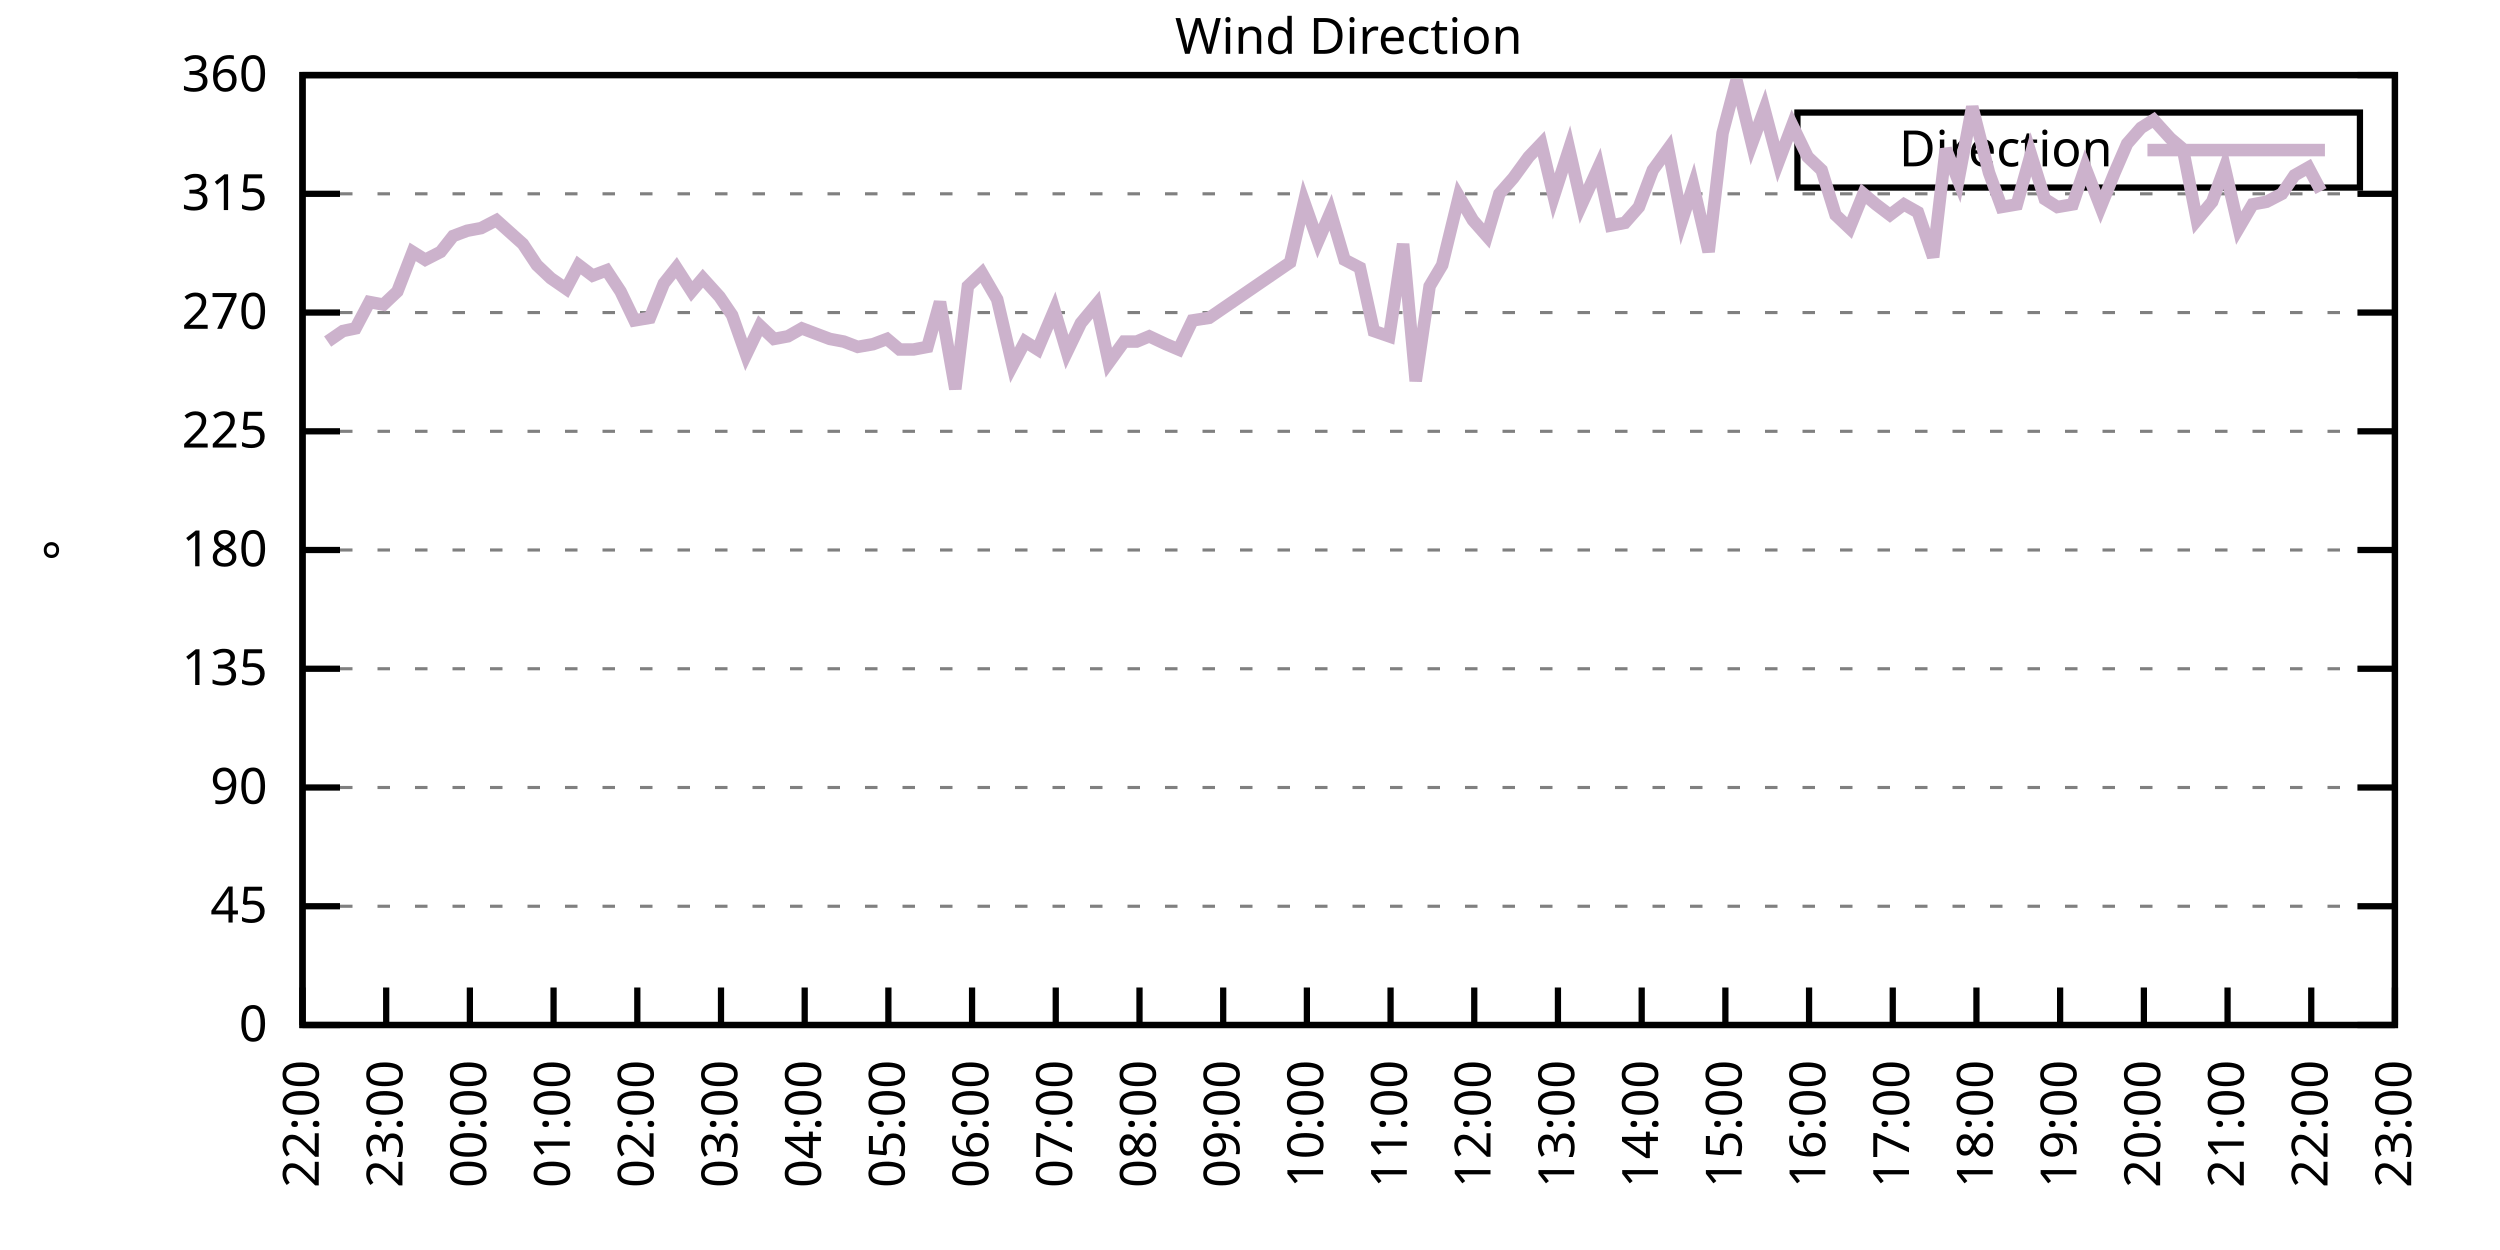
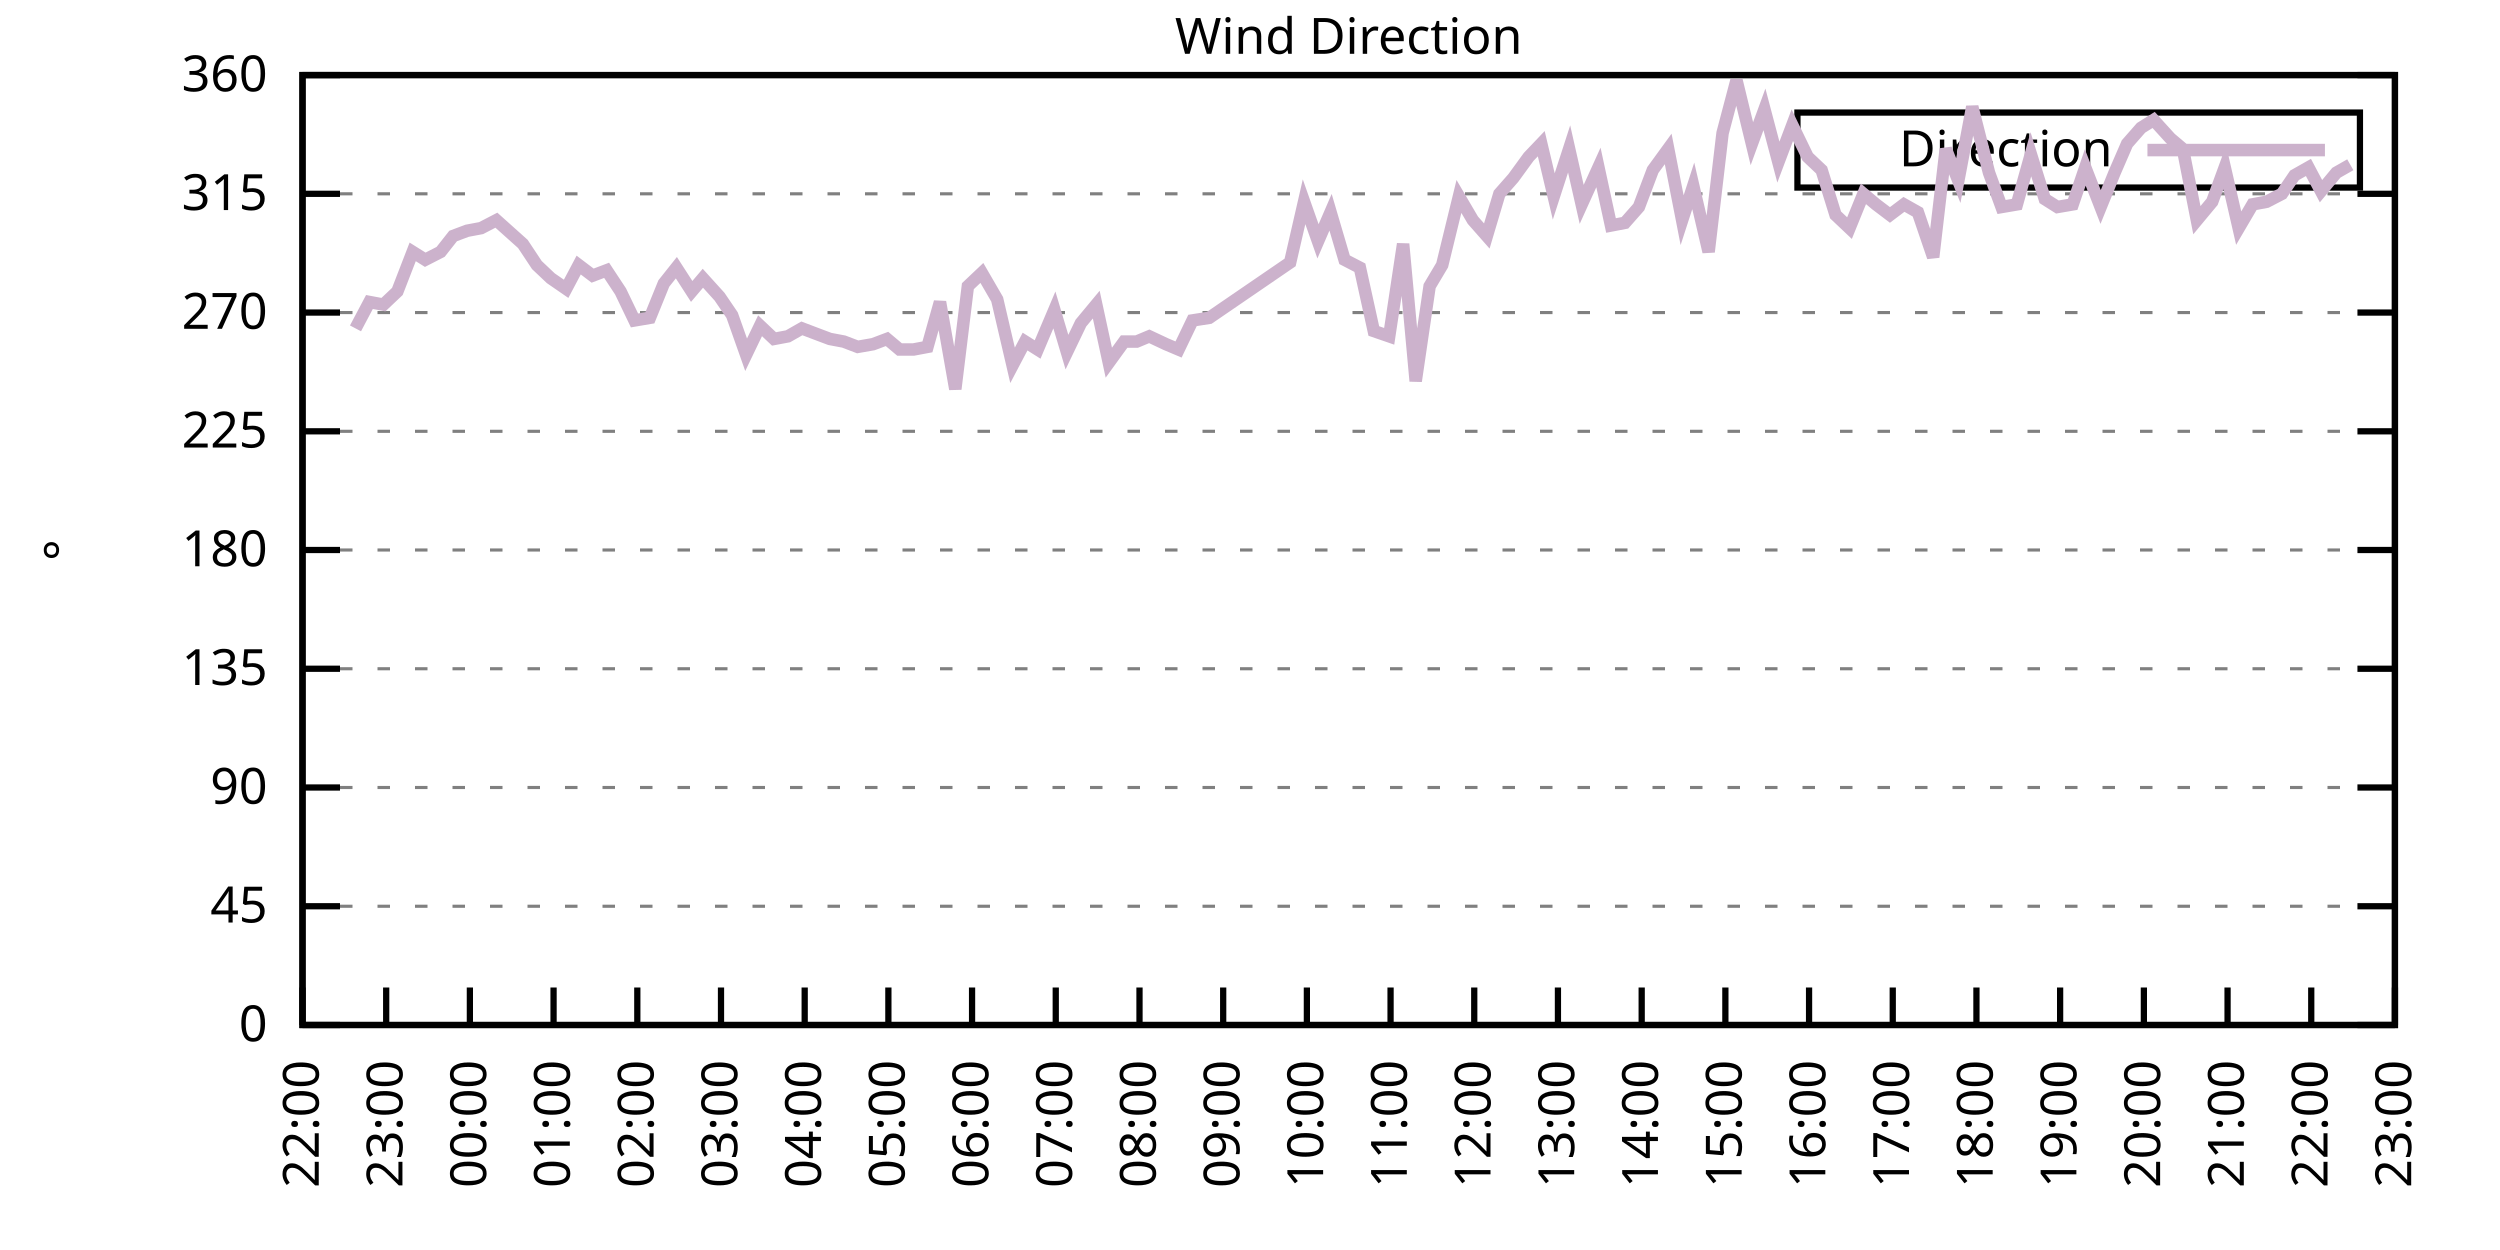
<svg xmlns="http://www.w3.org/2000/svg" xmlns:xlink="http://www.w3.org/1999/xlink" width="400" height="200" viewBox="0 0 400 200">
  <g id="gnuplot_canvas">
    <rect x="0" y="0" width="400" height="200" fill="none" />
    <defs>
      <circle id="gpDot" r="0.5" stroke-width="0.5" stroke="currentColor" />
      <path id="gpPt0" stroke-width="0.333" stroke="currentColor" d="M-1,0 h2 M0,-1 v2" />
      <path id="gpPt1" stroke-width="0.333" stroke="currentColor" d="M-1,-1 L1,1 M1,-1 L-1,1" />
      <path id="gpPt2" stroke-width="0.333" stroke="currentColor" d="M-1,0 L1,0 M0,-1 L0,1 M-1,-1 L1,1 M-1,1 L1,-1" />
      <rect id="gpPt3" stroke-width="0.333" stroke="currentColor" x="-1" y="-1" width="2" height="2" />
      <rect id="gpPt4" stroke-width="0.333" stroke="currentColor" fill="currentColor" x="-1" y="-1" width="2" height="2" />
      <circle id="gpPt5" stroke-width="0.333" stroke="currentColor" cx="0" cy="0" r="1" />
      <use xlink:href="#gpPt5" id="gpPt6" fill="currentColor" stroke="none" />
      <path id="gpPt7" stroke-width="0.333" stroke="currentColor" d="M0,-1.33 L-1.33,0.67 L1.33,0.67 z" />
      <use xlink:href="#gpPt7" id="gpPt8" fill="currentColor" stroke="none" />
      <use xlink:href="#gpPt7" id="gpPt9" stroke="currentColor" transform="rotate(180)" />
      <use xlink:href="#gpPt9" id="gpPt10" fill="currentColor" stroke="none" />
      <use xlink:href="#gpPt3" id="gpPt11" stroke="currentColor" transform="rotate(45)" />
      <use xlink:href="#gpPt11" id="gpPt12" fill="currentColor" stroke="none" />
      <path id="gpPt13" stroke-width="0.333" stroke="currentColor" d="M0,1.330 L1.265,0.411 L0.782,-1.067 L-0.782,-1.076 L-1.265,0.411 z" />
      <use xlink:href="#gpPt13" id="gpPt14" fill="currentColor" stroke="none" />
      <filter id="textbox" filterUnits="objectBoundingBox" x="0" y="0" height="1" width="1">
        <feFlood flood-color="white" flood-opacity="1" result="bgnd" />
        <feComposite in="SourceGraphic" in2="bgnd" operator="atop" />
      </filter>
      <filter id="greybox" filterUnits="objectBoundingBox" x="0" y="0" height="1" width="1">
        <feFlood flood-color="lightgrey" flood-opacity="1" result="grey" />
        <feComposite in="SourceGraphic" in2="grey" operator="atop" />
      </filter>
    </defs>
    <g fill="none" color="white" stroke="currentColor" stroke-width="1.00" stroke-linecap="butt" stroke-linejoin="miter">
</g>
    <g fill="none" color="black" stroke="currentColor" stroke-width="1.00" stroke-linecap="butt" stroke-linejoin="miter">
      <g stroke="none" shape-rendering="crispEdges">
        <polygon fill="rgb(255, 255, 255)" points="48.40,164.00 383.18,164.00 383.18,12.02 48.40,12.02 " />
      </g>
    </g>
    <g fill="none" color="black" stroke="currentColor" stroke-width="1.00" stroke-linecap="butt" stroke-linejoin="miter">
</g>
    <g fill="none" color="black" stroke="black" stroke-width="0.50" stroke-linecap="butt" stroke-linejoin="miter">
</g>
    <g fill="none" color="gray" stroke="currentColor" stroke-width="0.50" stroke-linecap="butt" stroke-linejoin="miter">
      <path stroke="gray" stroke-dasharray="2,4" class="gridline" d="M48.40,164.00 L383.19,164.00  " />
    </g>
    <g fill="none" color="gray" stroke="gray" stroke-width="1.00" stroke-linecap="butt" stroke-linejoin="miter">
</g>
    <g fill="none" color="black" stroke="currentColor" stroke-width="1.00" stroke-linecap="butt" stroke-linejoin="miter">
      <path stroke="black" d="M48.40,164.00 L54.40,164.00 M383.19,164.00 L377.19,164.00  " />
      <g transform="translate(42.80,166.60)" stroke="none" fill="black" font-family="Sans" font-size="8.00" text-anchor="end">
        <text>
          <tspan font-family="Sans"> 0</tspan>
        </text>
      </g>
    </g>
    <g fill="none" color="black" stroke="currentColor" stroke-width="1.00" stroke-linecap="butt" stroke-linejoin="miter">
</g>
    <g fill="none" color="black" stroke="black" stroke-width="0.50" stroke-linecap="butt" stroke-linejoin="miter">
</g>
    <g fill="none" color="gray" stroke="currentColor" stroke-width="0.50" stroke-linecap="butt" stroke-linejoin="miter">
      <path stroke="gray" stroke-dasharray="2,4" class="gridline" d="M48.40,145.00 L383.19,145.00  " />
    </g>
    <g fill="none" color="gray" stroke="gray" stroke-width="1.00" stroke-linecap="butt" stroke-linejoin="miter">
</g>
    <g fill="none" color="black" stroke="currentColor" stroke-width="1.00" stroke-linecap="butt" stroke-linejoin="miter">
      <path stroke="black" d="M48.40,145.00 L54.40,145.00 M383.19,145.00 L377.19,145.00  " />
      <g transform="translate(42.80,147.60)" stroke="none" fill="black" font-family="Sans" font-size="8.00" text-anchor="end">
        <text>
          <tspan font-family="Sans"> 45</tspan>
        </text>
      </g>
    </g>
    <g fill="none" color="black" stroke="currentColor" stroke-width="1.00" stroke-linecap="butt" stroke-linejoin="miter">
</g>
    <g fill="none" color="black" stroke="black" stroke-width="0.50" stroke-linecap="butt" stroke-linejoin="miter">
</g>
    <g fill="none" color="gray" stroke="currentColor" stroke-width="0.50" stroke-linecap="butt" stroke-linejoin="miter">
      <path stroke="gray" stroke-dasharray="2,4" class="gridline" d="M48.40,126.00 L383.19,126.00  " />
    </g>
    <g fill="none" color="gray" stroke="gray" stroke-width="1.00" stroke-linecap="butt" stroke-linejoin="miter">
</g>
    <g fill="none" color="black" stroke="currentColor" stroke-width="1.00" stroke-linecap="butt" stroke-linejoin="miter">
      <path stroke="black" d="M48.40,126.00 L54.40,126.00 M383.19,126.00 L377.19,126.00  " />
      <g transform="translate(42.80,128.60)" stroke="none" fill="black" font-family="Sans" font-size="8.00" text-anchor="end">
        <text>
          <tspan font-family="Sans"> 90</tspan>
        </text>
      </g>
    </g>
    <g fill="none" color="black" stroke="currentColor" stroke-width="1.00" stroke-linecap="butt" stroke-linejoin="miter">
</g>
    <g fill="none" color="black" stroke="black" stroke-width="0.50" stroke-linecap="butt" stroke-linejoin="miter">
</g>
    <g fill="none" color="gray" stroke="currentColor" stroke-width="0.50" stroke-linecap="butt" stroke-linejoin="miter">
      <path stroke="gray" stroke-dasharray="2,4" class="gridline" d="M48.40,107.00 L383.19,107.00  " />
    </g>
    <g fill="none" color="gray" stroke="gray" stroke-width="1.00" stroke-linecap="butt" stroke-linejoin="miter">
</g>
    <g fill="none" color="black" stroke="currentColor" stroke-width="1.00" stroke-linecap="butt" stroke-linejoin="miter">
      <path stroke="black" d="M48.40,107.00 L54.40,107.00 M383.19,107.00 L377.19,107.00  " />
      <g transform="translate(42.80,109.60)" stroke="none" fill="black" font-family="Sans" font-size="8.00" text-anchor="end">
        <text>
          <tspan font-family="Sans"> 135</tspan>
        </text>
      </g>
    </g>
    <g fill="none" color="black" stroke="currentColor" stroke-width="1.00" stroke-linecap="butt" stroke-linejoin="miter">
</g>
    <g fill="none" color="black" stroke="black" stroke-width="0.50" stroke-linecap="butt" stroke-linejoin="miter">
</g>
    <g fill="none" color="gray" stroke="currentColor" stroke-width="0.50" stroke-linecap="butt" stroke-linejoin="miter">
      <path stroke="gray" stroke-dasharray="2,4" class="gridline" d="M48.40,88.00 L383.19,88.00  " />
    </g>
    <g fill="none" color="gray" stroke="gray" stroke-width="1.00" stroke-linecap="butt" stroke-linejoin="miter">
</g>
    <g fill="none" color="black" stroke="currentColor" stroke-width="1.00" stroke-linecap="butt" stroke-linejoin="miter">
      <path stroke="black" d="M48.40,88.00 L54.40,88.00 M383.19,88.00 L377.19,88.00  " />
      <g transform="translate(42.80,90.60)" stroke="none" fill="black" font-family="Sans" font-size="8.00" text-anchor="end">
        <text>
          <tspan font-family="Sans"> 180</tspan>
        </text>
      </g>
    </g>
    <g fill="none" color="black" stroke="currentColor" stroke-width="1.00" stroke-linecap="butt" stroke-linejoin="miter">
</g>
    <g fill="none" color="black" stroke="black" stroke-width="0.50" stroke-linecap="butt" stroke-linejoin="miter">
</g>
    <g fill="none" color="gray" stroke="currentColor" stroke-width="0.50" stroke-linecap="butt" stroke-linejoin="miter">
      <path stroke="gray" stroke-dasharray="2,4" class="gridline" d="M48.40,69.01 L383.19,69.01  " />
    </g>
    <g fill="none" color="gray" stroke="gray" stroke-width="1.00" stroke-linecap="butt" stroke-linejoin="miter">
</g>
    <g fill="none" color="black" stroke="currentColor" stroke-width="1.00" stroke-linecap="butt" stroke-linejoin="miter">
      <path stroke="black" d="M48.40,69.01 L54.40,69.01 M383.19,69.01 L377.19,69.01  " />
      <g transform="translate(42.80,71.61)" stroke="none" fill="black" font-family="Sans" font-size="8.00" text-anchor="end">
        <text>
          <tspan font-family="Sans"> 225</tspan>
        </text>
      </g>
    </g>
    <g fill="none" color="black" stroke="currentColor" stroke-width="1.00" stroke-linecap="butt" stroke-linejoin="miter">
</g>
    <g fill="none" color="black" stroke="black" stroke-width="0.50" stroke-linecap="butt" stroke-linejoin="miter">
</g>
    <g fill="none" color="gray" stroke="currentColor" stroke-width="0.50" stroke-linecap="butt" stroke-linejoin="miter">
      <path stroke="gray" stroke-dasharray="2,4" class="gridline" d="M48.40,50.01 L383.19,50.01  " />
    </g>
    <g fill="none" color="gray" stroke="gray" stroke-width="1.00" stroke-linecap="butt" stroke-linejoin="miter">
</g>
    <g fill="none" color="black" stroke="currentColor" stroke-width="1.00" stroke-linecap="butt" stroke-linejoin="miter">
      <path stroke="black" d="M48.40,50.01 L54.40,50.01 M383.19,50.01 L377.19,50.01  " />
      <g transform="translate(42.80,52.61)" stroke="none" fill="black" font-family="Sans" font-size="8.00" text-anchor="end">
        <text>
          <tspan font-family="Sans"> 270</tspan>
        </text>
      </g>
    </g>
    <g fill="none" color="black" stroke="currentColor" stroke-width="1.00" stroke-linecap="butt" stroke-linejoin="miter">
</g>
    <g fill="none" color="black" stroke="black" stroke-width="0.50" stroke-linecap="butt" stroke-linejoin="miter">
</g>
    <g fill="none" color="gray" stroke="currentColor" stroke-width="0.50" stroke-linecap="butt" stroke-linejoin="miter">
      <path stroke="gray" stroke-dasharray="2,4" class="gridline" d="M48.40,31.01 L383.19,31.01  " />
    </g>
    <g fill="none" color="gray" stroke="gray" stroke-width="1.00" stroke-linecap="butt" stroke-linejoin="miter">
</g>
    <g fill="none" color="black" stroke="currentColor" stroke-width="1.00" stroke-linecap="butt" stroke-linejoin="miter">
      <path stroke="black" d="M48.40,31.01 L54.40,31.01 M383.19,31.01 L377.19,31.01  " />
      <g transform="translate(42.80,33.61)" stroke="none" fill="black" font-family="Sans" font-size="8.00" text-anchor="end">
        <text>
          <tspan font-family="Sans"> 315</tspan>
        </text>
      </g>
    </g>
    <g fill="none" color="black" stroke="currentColor" stroke-width="1.00" stroke-linecap="butt" stroke-linejoin="miter">
</g>
    <g fill="none" color="black" stroke="black" stroke-width="0.50" stroke-linecap="butt" stroke-linejoin="miter">
</g>
    <g fill="none" color="gray" stroke="currentColor" stroke-width="0.50" stroke-linecap="butt" stroke-linejoin="miter">
      <path stroke="gray" stroke-dasharray="2,4" class="gridline" d="M48.40,12.01 L383.19,12.01  " />
    </g>
    <g fill="none" color="gray" stroke="gray" stroke-width="1.00" stroke-linecap="butt" stroke-linejoin="miter">
</g>
    <g fill="none" color="black" stroke="currentColor" stroke-width="1.00" stroke-linecap="butt" stroke-linejoin="miter">
      <path stroke="black" d="M48.40,12.01 L54.40,12.01 M383.19,12.01 L377.19,12.01  " />
      <g transform="translate(42.80,14.61)" stroke="none" fill="black" font-family="Sans" font-size="8.00" text-anchor="end">
        <text>
          <tspan font-family="Sans"> 360</tspan>
        </text>
      </g>
    </g>
    <g fill="none" color="black" stroke="currentColor" stroke-width="1.00" stroke-linecap="butt" stroke-linejoin="miter">
      <path stroke="black" d="M48.40,164.00 L48.40,158.00  " />
      <g transform="translate(51.00,169.60) rotate(270.00)" stroke="none" fill="black" font-family="Sans" font-size="8.00" text-anchor="end">
        <text>
          <tspan font-family="Sans">22:00</tspan>
        </text>
      </g>
    </g>
    <g fill="none" color="black" stroke="currentColor" stroke-width="1.00" stroke-linecap="butt" stroke-linejoin="miter">
      <path stroke="black" d="M61.79,164.00 L61.79,158.00  " />
      <g transform="translate(64.39,169.60) rotate(270.00)" stroke="none" fill="black" font-family="Sans" font-size="8.00" text-anchor="end">
        <text>
          <tspan font-family="Sans">23:00</tspan>
        </text>
      </g>
    </g>
    <g fill="none" color="black" stroke="currentColor" stroke-width="1.00" stroke-linecap="butt" stroke-linejoin="miter">
      <path stroke="black" d="M75.18,164.00 L75.18,158.00  " />
      <g transform="translate(77.78,169.60) rotate(270.00)" stroke="none" fill="black" font-family="Sans" font-size="8.00" text-anchor="end">
        <text>
          <tspan font-family="Sans">00:00</tspan>
        </text>
      </g>
    </g>
    <g fill="none" color="black" stroke="currentColor" stroke-width="1.00" stroke-linecap="butt" stroke-linejoin="miter">
      <path stroke="black" d="M88.57,164.00 L88.57,158.00  " />
      <g transform="translate(91.17,169.60) rotate(270.00)" stroke="none" fill="black" font-family="Sans" font-size="8.00" text-anchor="end">
        <text>
          <tspan font-family="Sans">01:00</tspan>
        </text>
      </g>
    </g>
    <g fill="none" color="black" stroke="currentColor" stroke-width="1.00" stroke-linecap="butt" stroke-linejoin="miter">
      <path stroke="black" d="M101.97,164.00 L101.97,158.00  " />
      <g transform="translate(104.57,169.60) rotate(270.00)" stroke="none" fill="black" font-family="Sans" font-size="8.00" text-anchor="end">
        <text>
          <tspan font-family="Sans">02:00</tspan>
        </text>
      </g>
    </g>
    <g fill="none" color="black" stroke="currentColor" stroke-width="1.00" stroke-linecap="butt" stroke-linejoin="miter">
      <path stroke="black" d="M115.36,164.00 L115.36,158.00  " />
      <g transform="translate(117.96,169.60) rotate(270.00)" stroke="none" fill="black" font-family="Sans" font-size="8.00" text-anchor="end">
        <text>
          <tspan font-family="Sans">03:00</tspan>
        </text>
      </g>
    </g>
    <g fill="none" color="black" stroke="currentColor" stroke-width="1.00" stroke-linecap="butt" stroke-linejoin="miter">
      <path stroke="black" d="M128.75,164.00 L128.75,158.00  " />
      <g transform="translate(131.35,169.60) rotate(270.00)" stroke="none" fill="black" font-family="Sans" font-size="8.00" text-anchor="end">
        <text>
          <tspan font-family="Sans">04:00</tspan>
        </text>
      </g>
    </g>
    <g fill="none" color="black" stroke="currentColor" stroke-width="1.00" stroke-linecap="butt" stroke-linejoin="miter">
      <path stroke="black" d="M142.14,164.00 L142.14,158.00  " />
      <g transform="translate(144.74,169.60) rotate(270.00)" stroke="none" fill="black" font-family="Sans" font-size="8.00" text-anchor="end">
        <text>
          <tspan font-family="Sans">05:00</tspan>
        </text>
      </g>
    </g>
    <g fill="none" color="black" stroke="currentColor" stroke-width="1.00" stroke-linecap="butt" stroke-linejoin="miter">
      <path stroke="black" d="M155.53,164.00 L155.53,158.00  " />
      <g transform="translate(158.13,169.60) rotate(270.00)" stroke="none" fill="black" font-family="Sans" font-size="8.00" text-anchor="end">
        <text>
          <tspan font-family="Sans">06:00</tspan>
        </text>
      </g>
    </g>
    <g fill="none" color="black" stroke="currentColor" stroke-width="1.00" stroke-linecap="butt" stroke-linejoin="miter">
      <path stroke="black" d="M168.92,164.00 L168.92,158.00  " />
      <g transform="translate(171.52,169.60) rotate(270.00)" stroke="none" fill="black" font-family="Sans" font-size="8.00" text-anchor="end">
        <text>
          <tspan font-family="Sans">07:00</tspan>
        </text>
      </g>
    </g>
    <g fill="none" color="black" stroke="currentColor" stroke-width="1.00" stroke-linecap="butt" stroke-linejoin="miter">
      <path stroke="black" d="M182.32,164.00 L182.32,158.00  " />
      <g transform="translate(184.92,169.60) rotate(270.00)" stroke="none" fill="black" font-family="Sans" font-size="8.00" text-anchor="end">
        <text>
          <tspan font-family="Sans">08:00</tspan>
        </text>
      </g>
    </g>
    <g fill="none" color="black" stroke="currentColor" stroke-width="1.00" stroke-linecap="butt" stroke-linejoin="miter">
      <path stroke="black" d="M195.71,164.00 L195.71,158.00  " />
      <g transform="translate(198.31,169.60) rotate(270.00)" stroke="none" fill="black" font-family="Sans" font-size="8.00" text-anchor="end">
        <text>
          <tspan font-family="Sans">09:00</tspan>
        </text>
      </g>
    </g>
    <g fill="none" color="black" stroke="currentColor" stroke-width="1.00" stroke-linecap="butt" stroke-linejoin="miter">
      <path stroke="black" d="M209.10,164.00 L209.10,158.00  " />
      <g transform="translate(211.70,169.60) rotate(270.00)" stroke="none" fill="black" font-family="Sans" font-size="8.00" text-anchor="end">
        <text>
          <tspan font-family="Sans">10:00</tspan>
        </text>
      </g>
    </g>
    <g fill="none" color="black" stroke="currentColor" stroke-width="1.00" stroke-linecap="butt" stroke-linejoin="miter">
      <path stroke="black" d="M222.49,164.00 L222.49,158.00  " />
      <g transform="translate(225.09,169.60) rotate(270.00)" stroke="none" fill="black" font-family="Sans" font-size="8.00" text-anchor="end">
        <text>
          <tspan font-family="Sans">11:00</tspan>
        </text>
      </g>
    </g>
    <g fill="none" color="black" stroke="currentColor" stroke-width="1.00" stroke-linecap="butt" stroke-linejoin="miter">
      <path stroke="black" d="M235.88,164.00 L235.88,158.00  " />
      <g transform="translate(238.48,169.60) rotate(270.00)" stroke="none" fill="black" font-family="Sans" font-size="8.00" text-anchor="end">
        <text>
          <tspan font-family="Sans">12:00</tspan>
        </text>
      </g>
    </g>
    <g fill="none" color="black" stroke="currentColor" stroke-width="1.00" stroke-linecap="butt" stroke-linejoin="miter">
      <path stroke="black" d="M249.27,164.00 L249.27,158.00  " />
      <g transform="translate(251.87,169.60) rotate(270.00)" stroke="none" fill="black" font-family="Sans" font-size="8.00" text-anchor="end">
        <text>
          <tspan font-family="Sans">13:00</tspan>
        </text>
      </g>
    </g>
    <g fill="none" color="black" stroke="currentColor" stroke-width="1.00" stroke-linecap="butt" stroke-linejoin="miter">
      <path stroke="black" d="M262.67,164.00 L262.67,158.00  " />
      <g transform="translate(265.27,169.60) rotate(270.00)" stroke="none" fill="black" font-family="Sans" font-size="8.00" text-anchor="end">
        <text>
          <tspan font-family="Sans">14:00</tspan>
        </text>
      </g>
    </g>
    <g fill="none" color="black" stroke="currentColor" stroke-width="1.00" stroke-linecap="butt" stroke-linejoin="miter">
      <path stroke="black" d="M276.06,164.00 L276.06,158.00  " />
      <g transform="translate(278.66,169.60) rotate(270.00)" stroke="none" fill="black" font-family="Sans" font-size="8.00" text-anchor="end">
        <text>
          <tspan font-family="Sans">15:00</tspan>
        </text>
      </g>
    </g>
    <g fill="none" color="black" stroke="currentColor" stroke-width="1.00" stroke-linecap="butt" stroke-linejoin="miter">
      <path stroke="black" d="M289.45,164.00 L289.45,158.00  " />
      <g transform="translate(292.05,169.60) rotate(270.00)" stroke="none" fill="black" font-family="Sans" font-size="8.00" text-anchor="end">
        <text>
          <tspan font-family="Sans">16:00</tspan>
        </text>
      </g>
    </g>
    <g fill="none" color="black" stroke="currentColor" stroke-width="1.00" stroke-linecap="butt" stroke-linejoin="miter">
      <path stroke="black" d="M302.84,164.00 L302.84,158.00  " />
      <g transform="translate(305.44,169.60) rotate(270.00)" stroke="none" fill="black" font-family="Sans" font-size="8.00" text-anchor="end">
        <text>
          <tspan font-family="Sans">17:00</tspan>
        </text>
      </g>
    </g>
    <g fill="none" color="black" stroke="currentColor" stroke-width="1.00" stroke-linecap="butt" stroke-linejoin="miter">
      <path stroke="black" d="M316.23,164.00 L316.23,158.00  " />
      <g transform="translate(318.83,169.60) rotate(270.00)" stroke="none" fill="black" font-family="Sans" font-size="8.00" text-anchor="end">
        <text>
          <tspan font-family="Sans">18:00</tspan>
        </text>
      </g>
    </g>
    <g fill="none" color="black" stroke="currentColor" stroke-width="1.00" stroke-linecap="butt" stroke-linejoin="miter">
      <path stroke="black" d="M329.62,164.00 L329.62,158.00  " />
      <g transform="translate(332.22,169.60) rotate(270.00)" stroke="none" fill="black" font-family="Sans" font-size="8.00" text-anchor="end">
        <text>
          <tspan font-family="Sans">19:00</tspan>
        </text>
      </g>
    </g>
    <g fill="none" color="black" stroke="currentColor" stroke-width="1.00" stroke-linecap="butt" stroke-linejoin="miter">
      <path stroke="black" d="M343.02,164.00 L343.02,158.00  " />
      <g transform="translate(345.62,169.60) rotate(270.00)" stroke="none" fill="black" font-family="Sans" font-size="8.00" text-anchor="end">
        <text>
          <tspan font-family="Sans">20:00</tspan>
        </text>
      </g>
    </g>
    <g fill="none" color="black" stroke="currentColor" stroke-width="1.00" stroke-linecap="butt" stroke-linejoin="miter">
      <path stroke="black" d="M356.41,164.00 L356.41,158.00  " />
      <g transform="translate(359.01,169.60) rotate(270.00)" stroke="none" fill="black" font-family="Sans" font-size="8.00" text-anchor="end">
        <text>
          <tspan font-family="Sans">21:00</tspan>
        </text>
      </g>
    </g>
    <g fill="none" color="black" stroke="currentColor" stroke-width="1.00" stroke-linecap="butt" stroke-linejoin="miter">
      <path stroke="black" d="M369.80,164.00 L369.80,158.00  " />
      <g transform="translate(372.40,169.60) rotate(270.00)" stroke="none" fill="black" font-family="Sans" font-size="8.00" text-anchor="end">
        <text>
          <tspan font-family="Sans">22:00</tspan>
        </text>
      </g>
    </g>
    <g fill="none" color="black" stroke="currentColor" stroke-width="1.00" stroke-linecap="butt" stroke-linejoin="miter">
      <path stroke="black" d="M383.19,164.00 L383.19,158.00  " />
      <g transform="translate(385.79,169.60) rotate(270.00)" stroke="none" fill="black" font-family="Sans" font-size="8.00" text-anchor="end">
        <text>
          <tspan font-family="Sans">23:00</tspan>
        </text>
      </g>
    </g>
    <g fill="none" color="black" stroke="currentColor" stroke-width="1.00" stroke-linecap="butt" stroke-linejoin="miter">
</g>
    <g fill="none" color="black" stroke="currentColor" stroke-width="1.00" stroke-linecap="butt" stroke-linejoin="miter">
      <path stroke="black" d="M48.40,12.01 L48.40,164.00 L383.19,164.00 L383.19,12.01 L48.40,12.01 Z  " />
    </g>
    <g fill="none" color="black" stroke="currentColor" stroke-width="1.00" stroke-linecap="butt" stroke-linejoin="miter">
</g>
    <g fill="none" color="black" stroke="currentColor" stroke-width="1.00" stroke-linecap="butt" stroke-linejoin="miter">
      <path stroke="black" d="M287.59,30.01 L287.59,18.01 L377.59,18.01 L377.59,30.01 L287.59,30.01 Z  " />
    </g>
    <g id="Wind_direction_plot_1">
      <g fill="none" color="white" stroke="black" stroke-width="2.00" stroke-linecap="butt" stroke-linejoin="miter">
</g>
      <g fill="none" color="black" stroke="currentColor" stroke-width="2.00" stroke-linecap="butt" stroke-linejoin="miter">
        <g transform="translate(337.99,26.61)" stroke="none" fill="black" font-family="Sans" font-size="8.00" text-anchor="end">
          <text>
            <tspan font-family="Sans">Direction</tspan>
          </text>
        </g>
      </g>
      <g fill="none" color="black" stroke="currentColor" stroke-width="2.00" stroke-linecap="butt" stroke-linejoin="miter">
-         <path stroke="rgb(204, 178, 204)" d="M343.59,24.01 L371.99,24.01 M52.42,54.65 L54.87,52.96 L56.88,52.54 L59.11,48.32 L61.35,48.74 L63.58,46.63   L66.03,40.30 L68.04,41.56 L70.50,40.30 L72.50,37.76 L74.74,36.92 L76.97,36.50 L79.42,35.23 L83.66,39.03   L85.90,42.41 L88.13,44.52 L90.58,46.21 L92.59,42.41 L94.82,44.10 L97.06,43.25 L99.29,46.63 L101.52,51.27   L103.98,50.85 L106.21,45.36 L108.22,42.83 L110.67,46.63 L112.46,44.52 L115.13,47.47 L117.14,50.43 L119.38,56.76   L121.61,52.12 L123.84,54.23 L126.07,53.81 L128.30,52.54 L130.54,53.39 L132.77,54.23 L135.00,54.65 L137.23,55.50   L139.69,55.07 L141.92,54.23 L143.93,55.92 L146.16,55.92 L148.39,55.50 L150.40,48.32 L152.85,62.25 L154.86,45.79   L157.10,43.67 L159.55,47.90 L162.01,58.45 L164.01,54.65 L166.02,55.92 L168.70,49.59 L170.71,56.34 L172.94,51.70   L175.40,48.74 L177.41,58.03 L179.86,54.65 L181.87,54.65 L183.88,53.81 L186.56,55.07 L188.57,55.92 L190.80,51.27   L193.48,50.85 L206.42,41.99 L208.65,32.28 L210.88,38.61 L212.89,33.96 L215.13,41.56 L217.58,42.83 L219.81,52.96   L222.27,53.81 L224.50,39.03 L226.51,60.98 L228.74,45.79 L230.75,42.41 L233.43,31.43 L235.66,35.23 L237.89,37.76   L239.90,31.01 L242.13,28.48 L244.59,25.10 L246.60,22.99 L248.60,31.43 L251.06,23.83 L253.07,32.70 L255.75,26.79   L257.76,36.08 L259.99,35.65 L262.22,33.12 L264.45,27.21 L266.91,23.83 L269.14,35.23 L270.92,29.74 L273.38,40.30   L275.61,21.30 L277.84,12.85 L280.30,22.99 L282.31,17.50 L284.54,25.94 L286.77,20.03 L289.23,25.10 L291.46,27.21   L293.69,34.39 L295.92,36.50 L298.15,31.01 L300.16,32.70 L302.39,34.39 L304.63,32.70 L306.86,33.96 L309.31,41.14   L311.32,23.83 L313.33,28.90 L315.56,17.08 L318.24,27.63 L320.25,33.12 L322.70,32.70 L324.94,24.68 L327.17,31.85   L329.18,33.12 L331.63,32.70 L333.64,26.79 L336.10,33.12 L338.33,27.63 L340.34,22.99 L342.57,20.45 L344.58,19.19   L347.26,22.14 L349.26,23.83 L351.50,35.23 L353.95,32.28 L355.96,26.79 L358.19,36.50 L360.42,32.70 L362.66,32.28   L365.11,31.01 L367.12,28.05 L369.35,26.79 L371.36,30.59  " />
+         <path stroke="rgb(204, 178, 204)" d="M343.59,24.01 L371.99,24.01 M56.88,52.54 L59.11,48.32 L61.35,48.74 L63.58,46.63 L66.03,40.30 L68.04,41.56   L70.50,40.30 L72.50,37.76 L74.74,36.92 L76.97,36.50 L79.42,35.23 L83.66,39.03 L85.90,42.41 L88.13,44.52   L90.58,46.21 L92.59,42.41 L94.82,44.10 L97.06,43.25 L99.29,46.63 L101.52,51.27 L103.98,50.85 L106.21,45.36   L108.22,42.83 L110.67,46.63 L112.46,44.52 L115.13,47.47 L117.14,50.43 L119.38,56.76 L121.61,52.12 L123.84,54.23   L126.07,53.81 L128.30,52.54 L130.54,53.39 L132.77,54.23 L135.00,54.65 L137.23,55.50 L139.69,55.07 L141.92,54.23   L143.93,55.92 L146.16,55.92 L148.39,55.50 L150.40,48.32 L152.85,62.25 L154.86,45.79 L157.10,43.67 L159.55,47.90   L162.01,58.45 L164.01,54.65 L166.02,55.92 L168.70,49.59 L170.71,56.34 L172.94,51.70 L175.40,48.74 L177.41,58.03   L179.86,54.65 L181.87,54.65 L183.88,53.81 L186.56,55.07 L188.57,55.92 L190.80,51.27 L193.48,50.85 L206.42,41.99   L208.65,32.28 L210.88,38.61 L212.89,33.96 L215.13,41.56 L217.58,42.83 L219.81,52.96 L222.27,53.81 L224.50,39.03   L226.51,60.98 L228.74,45.79 L230.75,42.41 L233.43,31.43 L235.66,35.23 L237.89,37.76 L239.90,31.01 L242.13,28.48   L244.59,25.10 L246.60,22.99 L248.60,31.43 L251.06,23.83 L253.07,32.70 L255.75,26.79 L257.76,36.08 L259.99,35.65   L262.22,33.12 L264.45,27.21 L266.91,23.83 L269.14,35.23 L270.92,29.74 L273.38,40.30 L275.61,21.30 L277.84,12.85   L280.30,22.99 L282.31,17.50 L284.54,25.94 L286.77,20.03 L289.23,25.10 L291.46,27.21 L293.69,34.39 L295.92,36.50   L298.15,31.01 L300.16,32.70 L302.39,34.39 L304.63,32.70 L306.86,33.96 L309.31,41.14 L311.32,23.83 L313.33,28.90   L315.56,17.08 L318.24,27.63 L320.25,33.12 L322.70,32.70 L324.94,24.68 L327.17,31.85 L329.18,33.12 L331.63,32.70   L333.64,26.79 L336.10,33.12 L338.33,27.63 L340.34,22.99 L342.57,20.45 L344.58,19.19 L347.26,22.14 L349.26,23.83   L351.50,35.23 L353.95,32.28 L355.96,26.79 L358.19,36.50 L360.42,32.70 L362.66,32.28 L365.11,31.01 L367.12,28.05   L369.35,26.79 L371.36,30.59 L373.82,27.63 L376.05,26.36  " />
      </g>
    </g>
    <g fill="none" color="black" stroke="currentColor" stroke-width="2.00" stroke-linecap="butt" stroke-linejoin="miter">
</g>
    <g fill="none" color="black" stroke="black" stroke-width="1.00" stroke-linecap="butt" stroke-linejoin="miter">
</g>
    <g fill="none" color="black" stroke="currentColor" stroke-width="1.00" stroke-linecap="butt" stroke-linejoin="miter">
      <path stroke="black" d="M48.40,12.01 L48.40,164.00 L383.19,164.00 L383.19,12.01 L48.40,12.01 Z  " />
      <g transform="translate(12.80,88.01) rotate(270.00)" stroke="none" fill="black" font-family="Sans" font-size="8.00" text-anchor="middle">
        <text>
          <tspan font-family="Sans">°</tspan>
        </text>
      </g>
    </g>
    <g fill="none" color="black" stroke="currentColor" stroke-width="1.00" stroke-linecap="butt" stroke-linejoin="miter">
</g>
    <g fill="none" color="black" stroke="currentColor" stroke-width="1.00" stroke-linecap="butt" stroke-linejoin="miter">
      <g transform="translate(215.79,8.61)" stroke="none" fill="black" font-family="Sans" font-size="8.00" text-anchor="middle">
        <text>
          <tspan font-family="Sans">Wind Direction</tspan>
        </text>
      </g>
    </g>
    <g fill="none" color="black" stroke="currentColor" stroke-width="1.00" stroke-linecap="butt" stroke-linejoin="miter">
</g>
  </g>
</svg>
